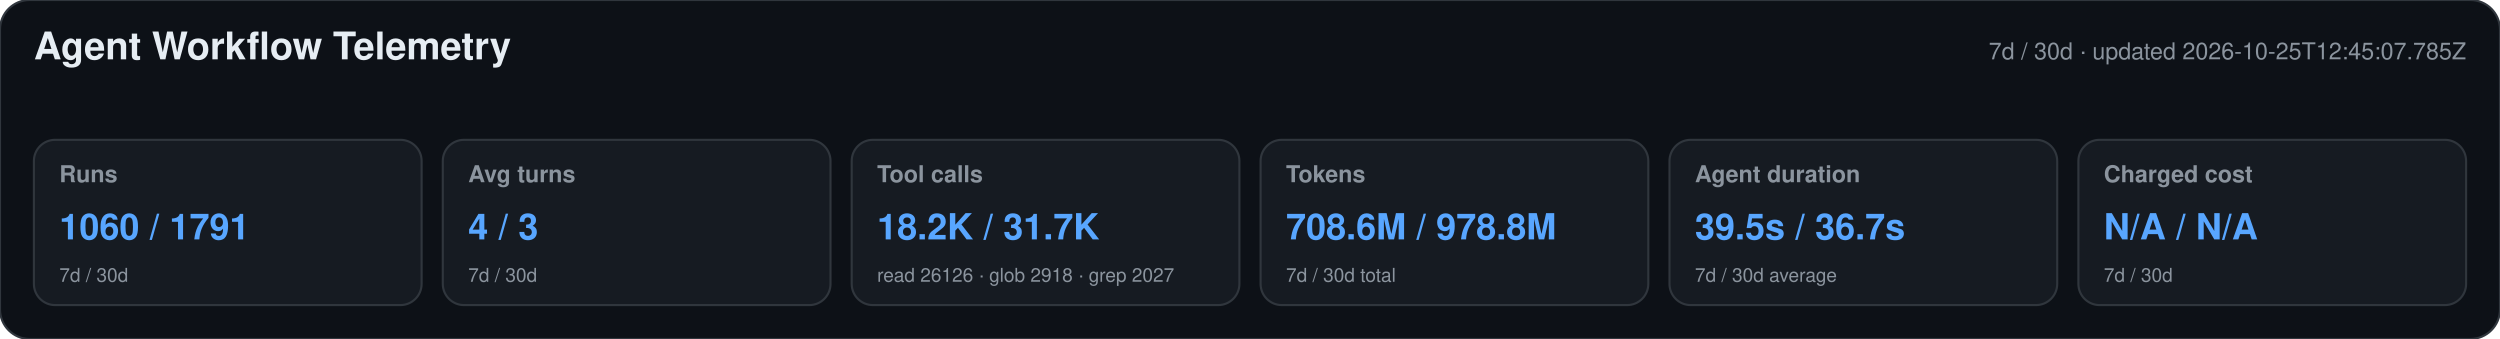
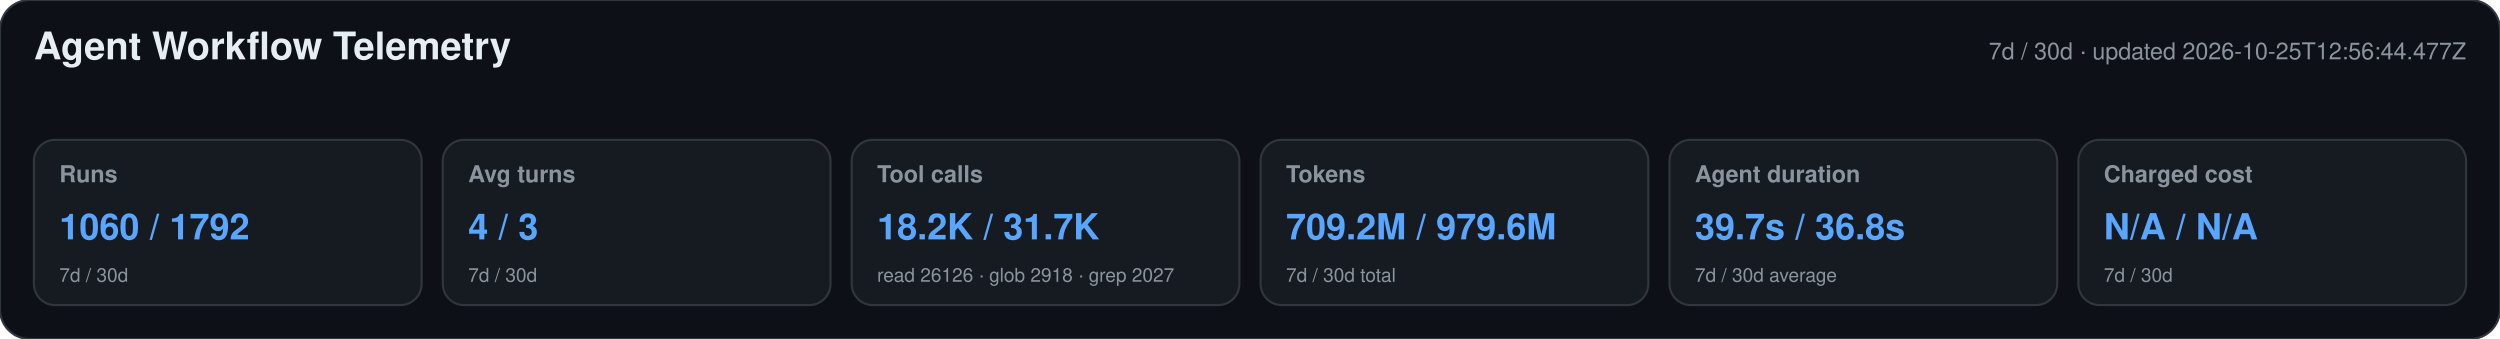
<svg xmlns="http://www.w3.org/2000/svg" width="1180" height="160" viewBox="0 0 1180 160" role="img" aria-labelledby="title desc">
  <style>text{font-family:-apple-system,BlinkMacSystemFont,"Segoe UI",Helvetica,Arial,sans-serif}.heading{font-size:18px;font-weight:650;fill:#e6edf3}.meta,.label,.secondary{fill:#8b949e}.meta,.label{font-size:11px}.label{font-weight:600}.primary{font-size:17px;font-weight:700;fill:#58a6ff}.secondary{font-size:9px}</style>
  <rect width="1180" height="160" rx="14" fill="#0d1117" stroke="#30363d" />
  <text x="16" y="28" class="heading">Agent Workflow Telemetry</text>
-   <text x="1164" y="28" text-anchor="end" class="meta">7d / 30d · updated 2026-10-25T12:45:07.785Z</text>
+   <text x="1164" y="28" text-anchor="end" class="meta">7d / 30d · updated 2026-10-25T12:56:44.477Z</text>
  <g>
    <rect x="16" y="66" width="183" height="78" rx="10" fill="#161b22" stroke="#30363d" />
    <text x="28" y="86" class="label">Runs</text>
-     <text x="28" y="113" class="primary">1060 / 1791</text>
+     <text x="28" y="113" class="primary">1060 / 1792</text>
    <text x="28" y="133" class="secondary">7d / 30d</text>
  </g>
  <g>
    <rect x="209" y="66" width="183" height="78" rx="10" fill="#161b22" stroke="#30363d" />
    <text x="221" y="86" class="label">Avg turns</text>
    <text x="221" y="113" class="primary">4 / 3</text>
    <text x="221" y="133" class="secondary">7d / 30d</text>
  </g>
  <g>
    <rect x="402" y="66" width="183" height="78" rx="10" fill="#161b22" stroke="#30363d" />
    <text x="414" y="86" class="label">Tool calls</text>
    <text x="414" y="113" class="primary">18.2K / 31.7K</text>
    <text x="414" y="133" class="secondary">read 26126 · glob 2918 · grep 2027</text>
  </g>
  <g>
    <rect x="595" y="66" width="183" height="78" rx="10" fill="#161b22" stroke="#30363d" />
    <text x="607" y="86" class="label">Tokens</text>
-     <text x="607" y="113" class="primary">708.6M / 978.8M</text>
+     <text x="607" y="113" class="primary">709.2M / 979.6M</text>
    <text x="607" y="133" class="secondary">7d / 30d total</text>
  </g>
  <g>
    <rect x="788" y="66" width="183" height="78" rx="10" fill="#161b22" stroke="#30363d" />
    <text x="800" y="86" class="label">Agent duration</text>
-     <text x="800" y="113" class="primary">39.5s / 36.7s</text>
+     <text x="800" y="113" class="primary">39.7s / 36.8s</text>
    <text x="800" y="133" class="secondary">7d / 30d average</text>
  </g>
  <g>
    <rect x="981" y="66" width="183" height="78" rx="10" fill="#161b22" stroke="#30363d" />
    <text x="993" y="86" class="label">Charged cost</text>
    <text x="993" y="113" class="primary">N/A / N/A</text>
    <text x="993" y="133" class="secondary">7d / 30d</text>
  </g>
</svg>
